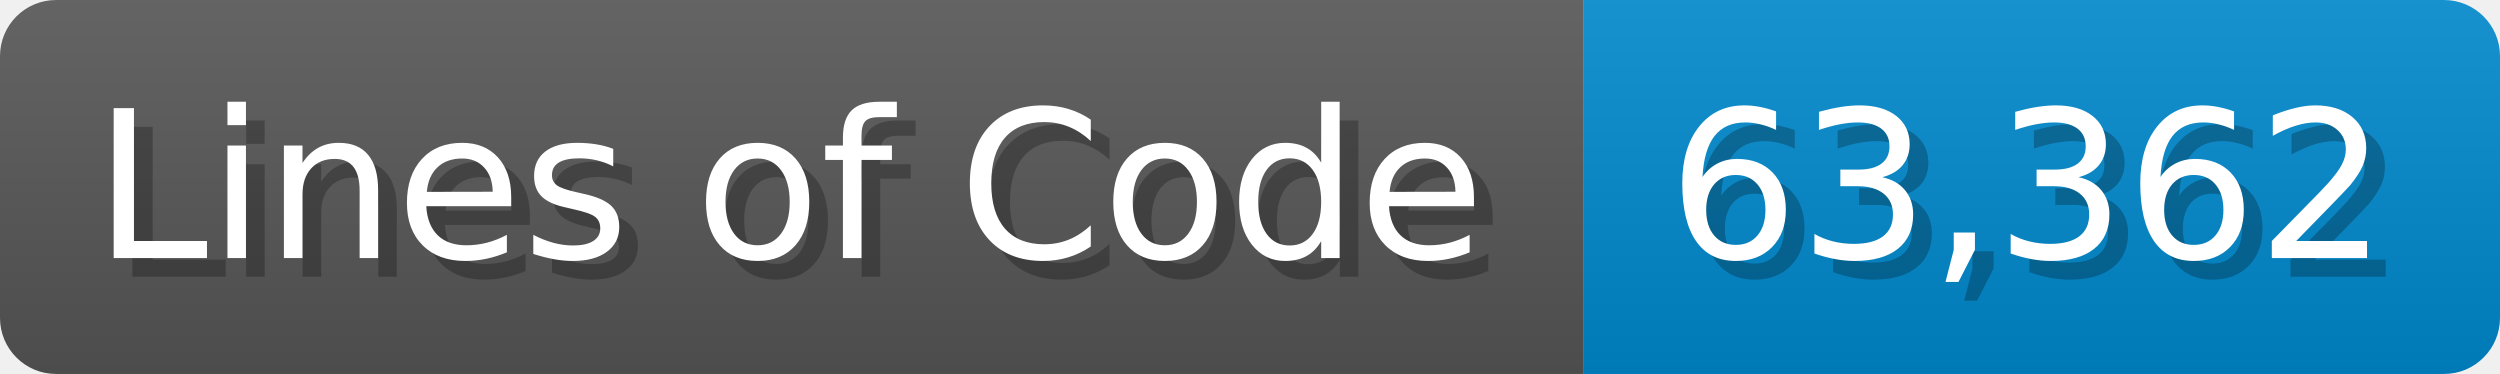
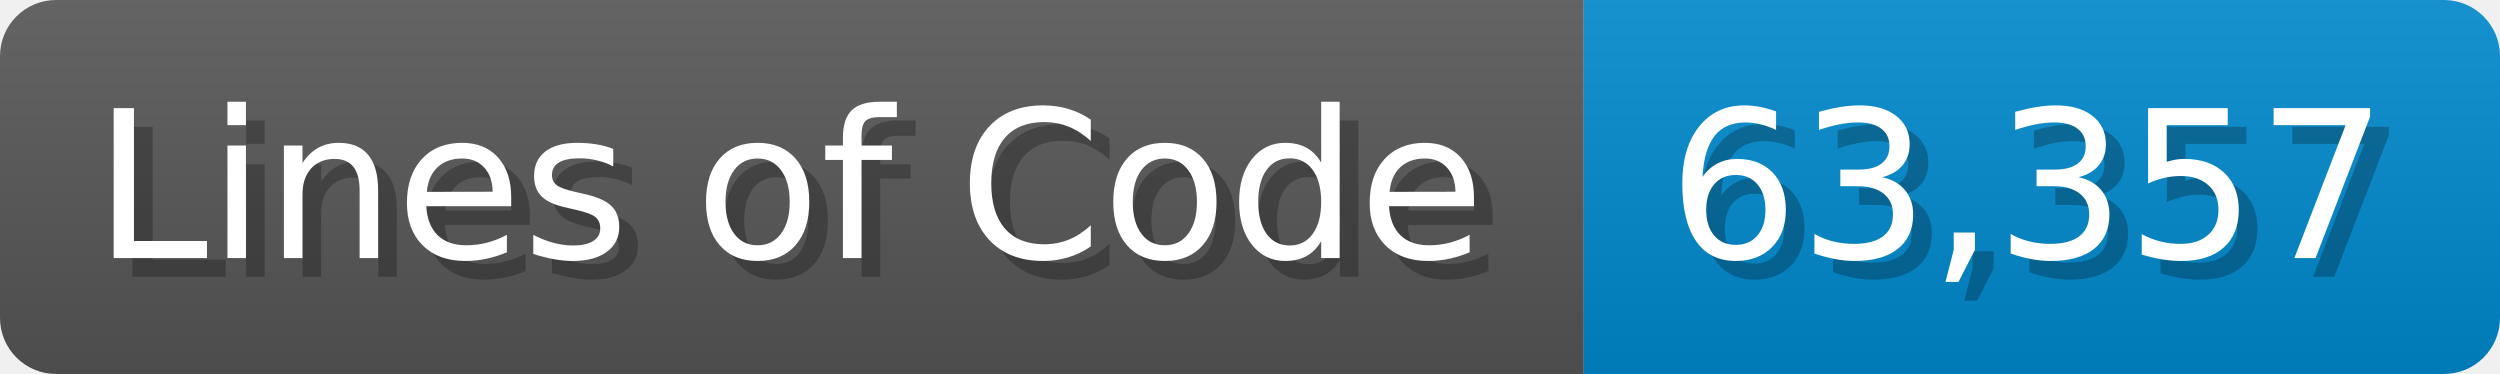
<svg xmlns="http://www.w3.org/2000/svg" width="133.7" height="20" viewBox="0 0 1337 200">
  <linearGradient id="a" x2="0" y2="100%">
    <stop offset="0" stop-opacity=".1" stop-color="#EEE" />
    <stop offset="1" stop-opacity=".1" />
  </linearGradient>
  <mask id="m">
    <rect width="1337" height="200" rx="30" fill="#FFF" />
  </mask>
  <g mask="url(#m)">
    <rect width="847" height="200" fill="#555" />
    <rect width="490" height="200" fill="#08C" x="847" />
    <rect width="1337" height="200" fill="url(#a)" />
  </g>
  <g fill="#fff" text-anchor="start" font-family="Verdana,DejaVu Sans,sans-serif" font-size="110">
    <text x="60" y="148" textLength="747" fill="#000" opacity="0.25">Lines of Code</text>
    <text x="50" y="138" textLength="747">Lines of Code</text>
-     <text x="902" y="148" textLength="390" fill="#000" opacity="0.25">63,362</text>
-     <text x="892" y="138" textLength="390">63,362</text>
+     <text x="902" y="148" textLength="390" fill="#000" opacity="0.25">63,357</text>
+     <text x="892" y="138" textLength="390">63,357</text>
  </g>
</svg>
